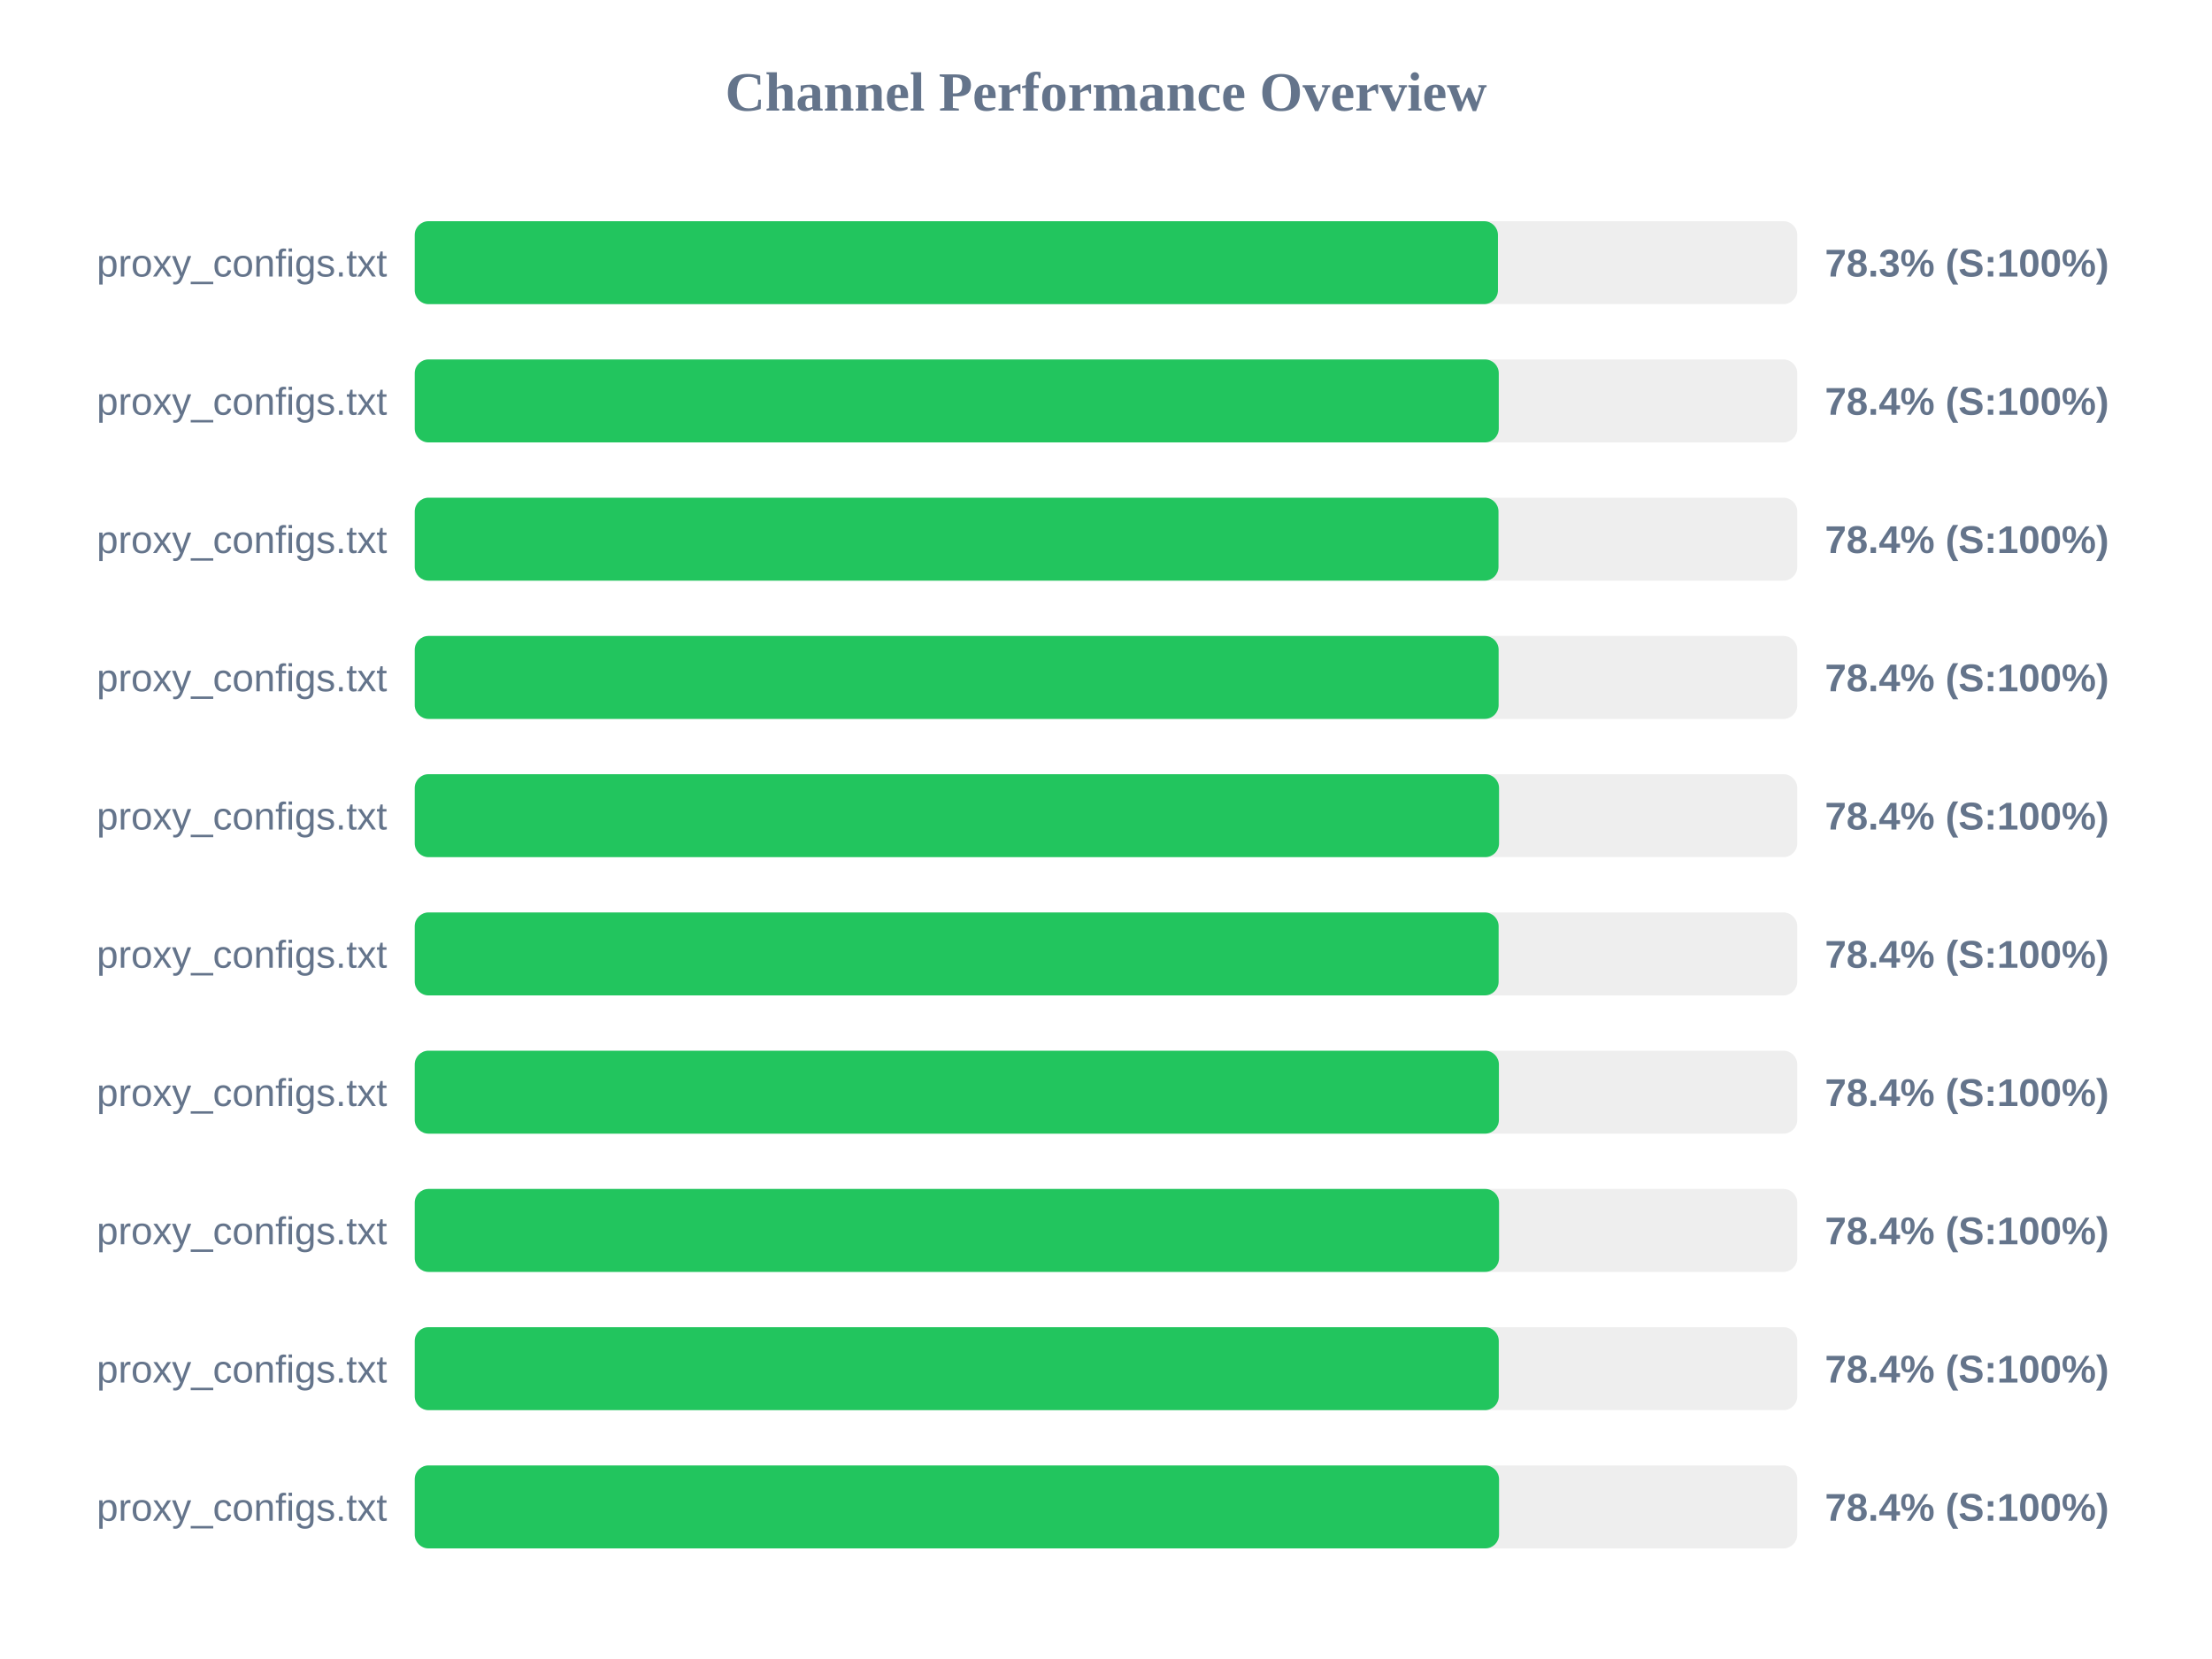
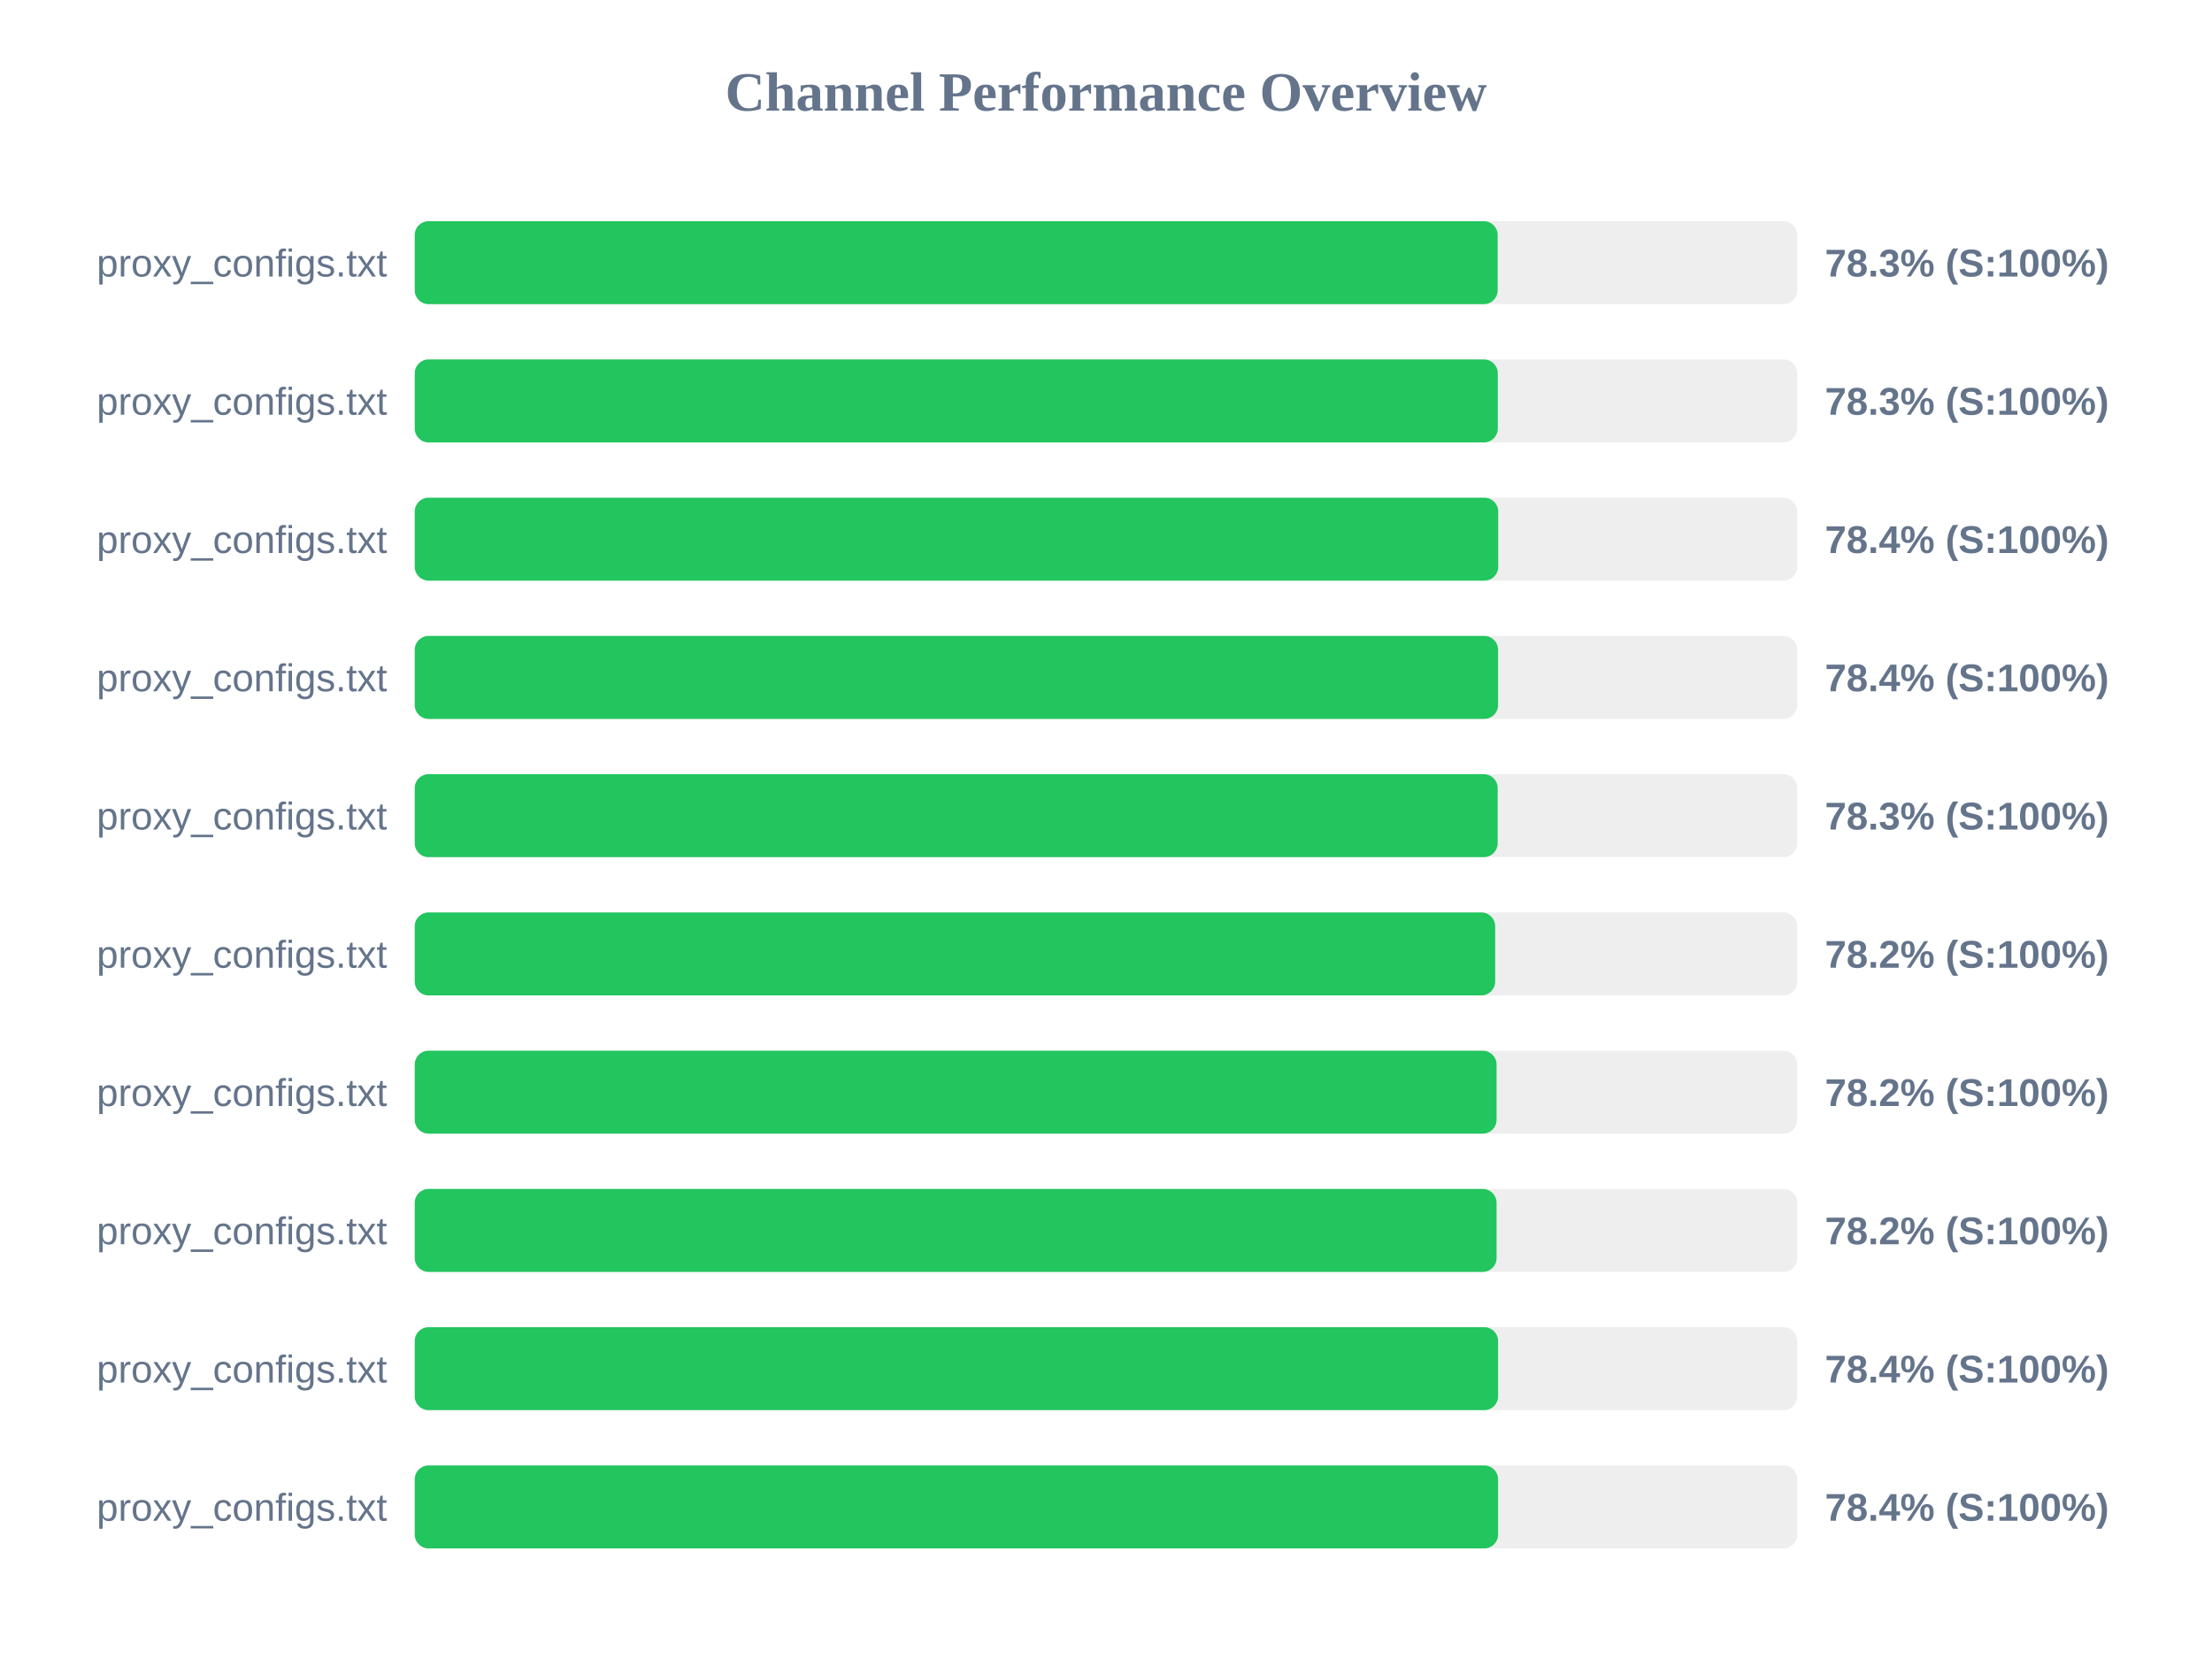
<svg xmlns="http://www.w3.org/2000/svg" width="800" height="600" version="1.1">
  <style>
        .row { font: 14px Arial; fill: #64748b; }
        .score { font: bold 14px Arial; fill: #64748b; }
    </style>
  <text x="400" y="40" text-anchor="middle" font-size="20px" font-weight="bold" fill="#64748b">Channel Performance Overview</text>
  <rect x="150" y="80" width="500" height="30" fill="#eee" rx="5" />
-   <rect x="150" y="80" width="391.75" height="30" fill="#22c55e" rx="5" />
+   <rect x="150" y="80" width="391.65" height="30" fill="#22c55e" rx="5" />
  <text x="140" y="100" text-anchor="end" class="row">proxy_configs.txt</text>
  <text x="660" y="100" text-anchor="start" class="score">78.3% (S:100%)</text>
  <rect x="150" y="130" width="500" height="30" fill="#eee" rx="5" />
-   <rect x="150" y="130" width="392.05" height="30" fill="#22c55e" rx="5" />
+   <rect x="150" y="130" width="391.7" height="30" fill="#22c55e" rx="5" />
  <text x="140" y="150" text-anchor="end" class="row">proxy_configs.txt</text>
-   <text x="660" y="150" text-anchor="start" class="score">78.4% (S:100%)</text>
+   <text x="660" y="150" text-anchor="start" class="score">78.3% (S:100%)</text>
  <rect x="150" y="180" width="500" height="30" fill="#eee" rx="5" />
-   <rect x="150" y="180" width="391.95" height="30" fill="#22c55e" rx="5" />
+   <rect x="150" y="180" width="391.85" height="30" fill="#22c55e" rx="5" />
  <text x="140" y="200" text-anchor="end" class="row">proxy_configs.txt</text>
  <text x="660" y="200" text-anchor="start" class="score">78.4% (S:100%)</text>
  <rect x="150" y="230" width="500" height="30" fill="#eee" rx="5" />
-   <rect x="150" y="230" width="392.0" height="30" fill="#22c55e" rx="5" />
+   <rect x="150" y="230" width="391.8" height="30" fill="#22c55e" rx="5" />
  <text x="140" y="250" text-anchor="end" class="row">proxy_configs.txt</text>
  <text x="660" y="250" text-anchor="start" class="score">78.4% (S:100%)</text>
  <rect x="150" y="280" width="500" height="30" fill="#eee" rx="5" />
-   <rect x="150" y="280" width="392.15" height="30" fill="#22c55e" rx="5" />
+   <rect x="150" y="280" width="391.65" height="30" fill="#22c55e" rx="5" />
  <text x="140" y="300" text-anchor="end" class="row">proxy_configs.txt</text>
-   <text x="660" y="300" text-anchor="start" class="score">78.4% (S:100%)</text>
+   <text x="660" y="300" text-anchor="start" class="score">78.3% (S:100%)</text>
  <rect x="150" y="330" width="500" height="30" fill="#eee" rx="5" />
-   <rect x="150" y="330" width="392.0" height="30" fill="#22c55e" rx="5" />
+   <rect x="150" y="330" width="390.75" height="30" fill="#22c55e" rx="5" />
  <text x="140" y="350" text-anchor="end" class="row">proxy_configs.txt</text>
-   <text x="660" y="350" text-anchor="start" class="score">78.4% (S:100%)</text>
+   <text x="660" y="350" text-anchor="start" class="score">78.2% (S:100%)</text>
  <rect x="150" y="380" width="500" height="30" fill="#eee" rx="5" />
-   <rect x="150" y="380" width="392.1" height="30" fill="#22c55e" rx="5" />
+   <rect x="150" y="380" width="391.25" height="30" fill="#22c55e" rx="5" />
  <text x="140" y="400" text-anchor="end" class="row">proxy_configs.txt</text>
-   <text x="660" y="400" text-anchor="start" class="score">78.4% (S:100%)</text>
+   <text x="660" y="400" text-anchor="start" class="score">78.2% (S:100%)</text>
  <rect x="150" y="430" width="500" height="30" fill="#eee" rx="5" />
-   <rect x="150" y="430" width="392.15" height="30" fill="#22c55e" rx="5" />
+   <rect x="150" y="430" width="391.25" height="30" fill="#22c55e" rx="5" />
  <text x="140" y="450" text-anchor="end" class="row">proxy_configs.txt</text>
-   <text x="660" y="450" text-anchor="start" class="score">78.4% (S:100%)</text>
+   <text x="660" y="450" text-anchor="start" class="score">78.2% (S:100%)</text>
  <rect x="150" y="480" width="500" height="30" fill="#eee" rx="5" />
-   <rect x="150" y="480" width="392.05" height="30" fill="#22c55e" rx="5" />
+   <rect x="150" y="480" width="391.8" height="30" fill="#22c55e" rx="5" />
  <text x="140" y="500" text-anchor="end" class="row">proxy_configs.txt</text>
  <text x="660" y="500" text-anchor="start" class="score">78.4% (S:100%)</text>
  <rect x="150" y="530" width="500" height="30" fill="#eee" rx="5" />
-   <rect x="150" y="530" width="392.15" height="30" fill="#22c55e" rx="5" />
+   <rect x="150" y="530" width="391.8" height="30" fill="#22c55e" rx="5" />
  <text x="140" y="550" text-anchor="end" class="row">proxy_configs.txt</text>
  <text x="660" y="550" text-anchor="start" class="score">78.4% (S:100%)</text>
</svg>
